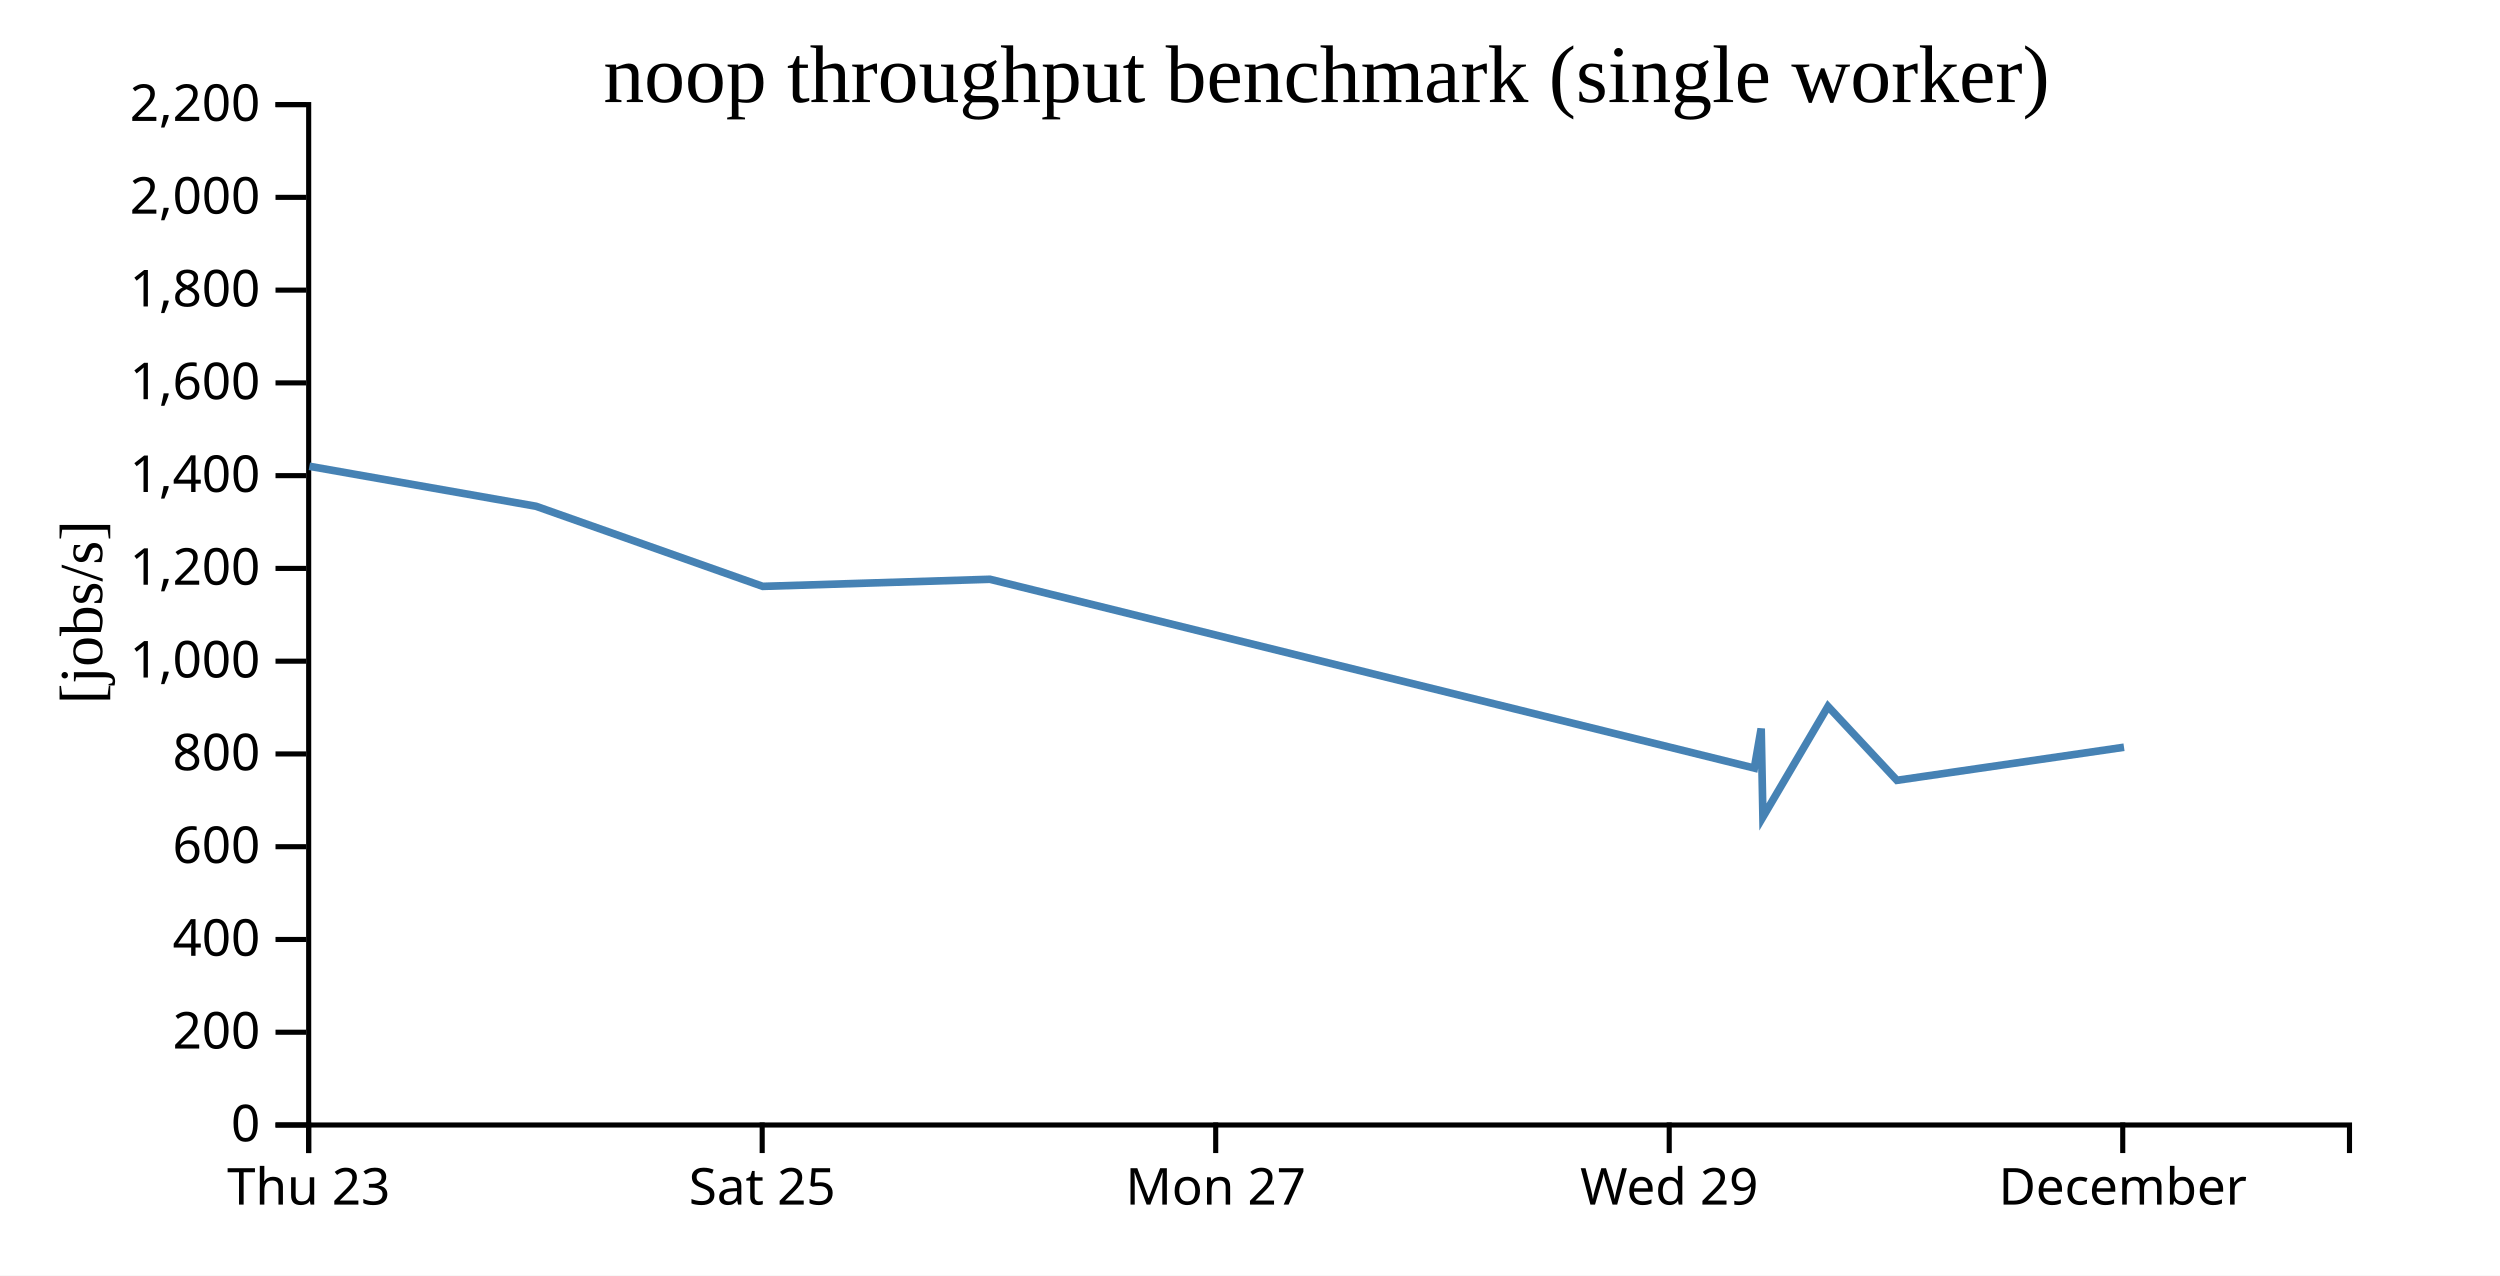
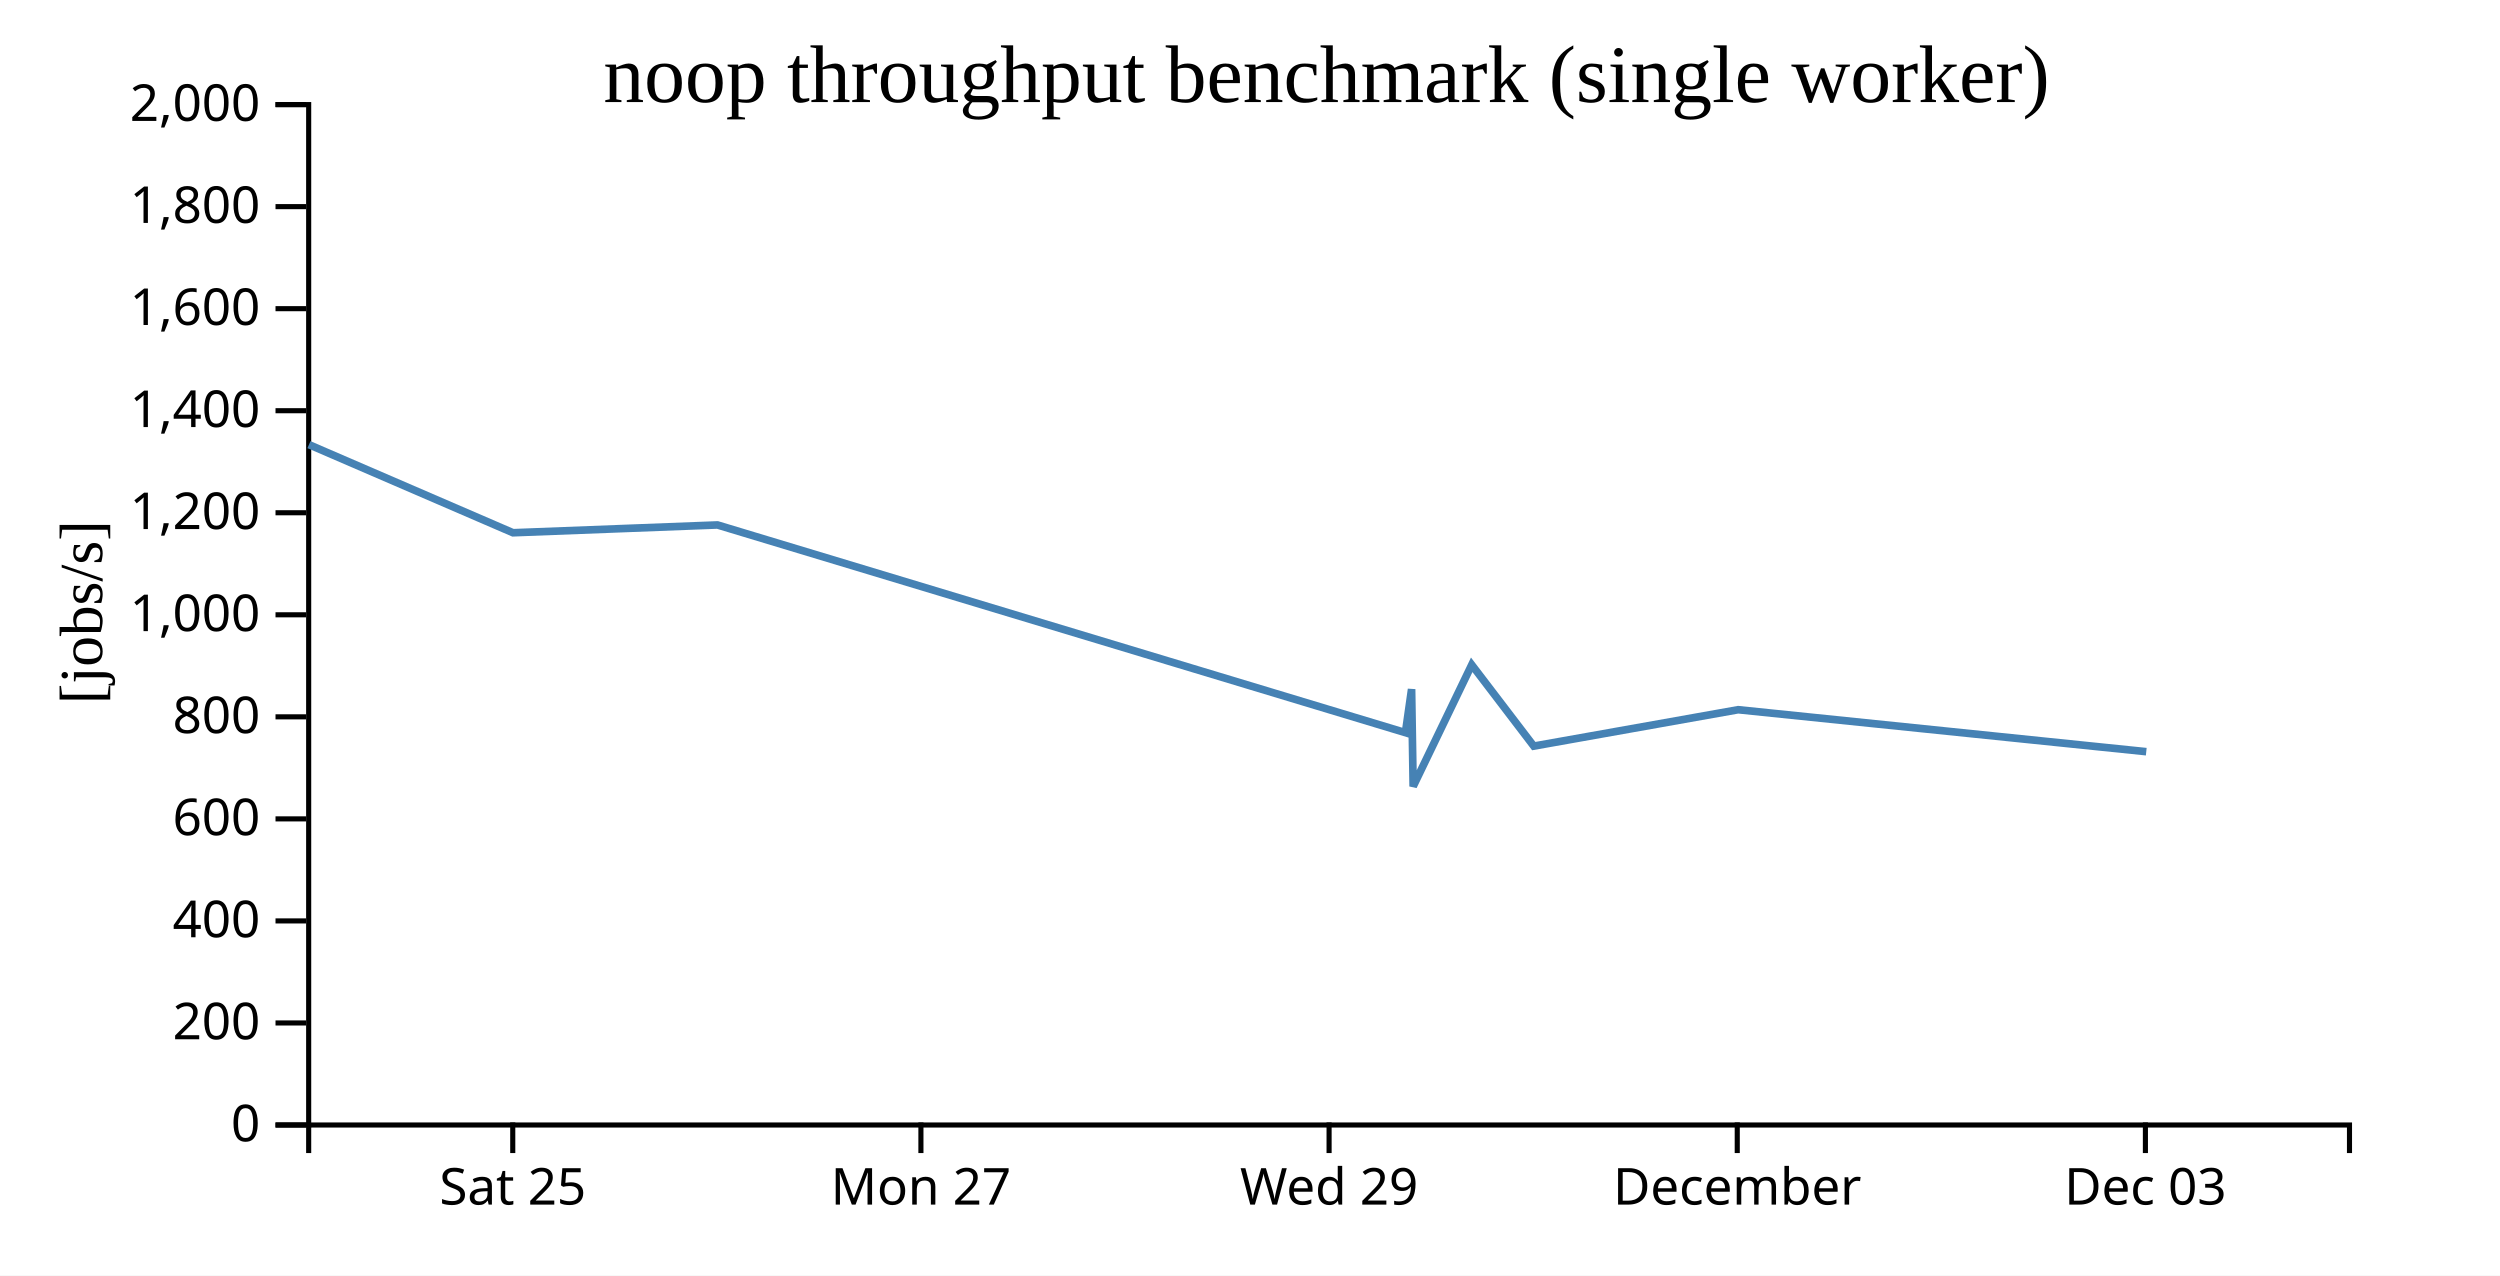
<svg xmlns="http://www.w3.org/2000/svg" width="490" height="250">
  <rect width="100%" height="100%" fill="white" />
  <g transform="translate(60,20)">
    <g transform="translate(0,200)" fill="none" font-size="10" font-family="sans-serif" text-anchor="middle">
      <path class="domain" stroke="currentColor" d="M0.5,6V0.5H400.5V6" />
-       <g class="tick" opacity="1" transform="translate(0.5,0)">
-         <line stroke="currentColor" y2="6" />
-         <text fill="currentColor" y="9" dy="0.71em">Thu 23</text>
-       </g>
-       <g class="tick" opacity="1" transform="translate(89.38889,0)">
+       <g class="tick" opacity="1" transform="translate(40.5,0)">
        <line stroke="currentColor" y2="6" />
        <text fill="currentColor" y="9" dy="0.71em">Sat 25</text>
      </g>
-       <g class="tick" opacity="1" transform="translate(178.2778,0)">
+       <g class="tick" opacity="1" transform="translate(120.5,0)">
        <line stroke="currentColor" y2="6" />
        <text fill="currentColor" y="9" dy="0.71em">Mon 27</text>
      </g>
-       <g class="tick" opacity="1" transform="translate(267.1667,0)">
+       <g class="tick" opacity="1" transform="translate(200.5,0)">
        <line stroke="currentColor" y2="6" />
        <text fill="currentColor" y="9" dy="0.71em">Wed 29</text>
      </g>
-       <g class="tick" opacity="1" transform="translate(356.0556,0)">
+       <g class="tick" opacity="1" transform="translate(280.5,0)">
        <line stroke="currentColor" y2="6" />
        <text fill="currentColor" y="9" dy="0.71em">December</text>
+       </g>
+       <g class="tick" opacity="1" transform="translate(360.5,0)">
+         <line stroke="currentColor" y2="6" />
+         <text fill="currentColor" y="9" dy="0.71em">Dec 03</text>
      </g>
    </g>
    <g fill="none" font-size="10" font-family="sans-serif" text-anchor="end">
      <path class="domain" stroke="currentColor" d="M-6,200.5H0.5V0.5H-6" />
      <g class="tick" opacity="1" transform="translate(0,200.5)">
        <line stroke="currentColor" x2="-6" />
        <text fill="currentColor" x="-9" dy="0.32em">0</text>
      </g>
-       <g class="tick" opacity="1" transform="translate(0,182.3182)">
+       <g class="tick" opacity="1" transform="translate(0,180.5)">
        <line stroke="currentColor" x2="-6" />
        <text fill="currentColor" x="-9" dy="0.32em">200</text>
      </g>
-       <g class="tick" opacity="1" transform="translate(0,164.1364)">
+       <g class="tick" opacity="1" transform="translate(0,160.5)">
        <line stroke="currentColor" x2="-6" />
        <text fill="currentColor" x="-9" dy="0.32em">400</text>
      </g>
-       <g class="tick" opacity="1" transform="translate(0,145.9545)">
+       <g class="tick" opacity="1" transform="translate(0,140.5)">
        <line stroke="currentColor" x2="-6" />
        <text fill="currentColor" x="-9" dy="0.32em">600</text>
      </g>
-       <g class="tick" opacity="1" transform="translate(0,127.7727)">
+       <g class="tick" opacity="1" transform="translate(0,120.5)">
        <line stroke="currentColor" x2="-6" />
        <text fill="currentColor" x="-9" dy="0.32em">800</text>
      </g>
-       <g class="tick" opacity="1" transform="translate(0,109.5909)">
+       <g class="tick" opacity="1" transform="translate(0,100.5)">
        <line stroke="currentColor" x2="-6" />
        <text fill="currentColor" x="-9" dy="0.32em">1,000</text>
      </g>
-       <g class="tick" opacity="1" transform="translate(0,91.40909)">
+       <g class="tick" opacity="1" transform="translate(0,80.5)">
        <line stroke="currentColor" x2="-6" />
        <text fill="currentColor" x="-9" dy="0.32em">1,200</text>
      </g>
-       <g class="tick" opacity="1" transform="translate(0,73.22727)">
+       <g class="tick" opacity="1" transform="translate(0,60.5)">
        <line stroke="currentColor" x2="-6" />
        <text fill="currentColor" x="-9" dy="0.32em">1,400</text>
      </g>
-       <g class="tick" opacity="1" transform="translate(0,55.04545)">
+       <g class="tick" opacity="1" transform="translate(0,40.5)">
        <line stroke="currentColor" x2="-6" />
        <text fill="currentColor" x="-9" dy="0.32em">1,600</text>
      </g>
-       <g class="tick" opacity="1" transform="translate(0,36.86364)">
+       <g class="tick" opacity="1" transform="translate(0,20.5)">
        <line stroke="currentColor" x2="-6" />
        <text fill="currentColor" x="-9" dy="0.32em">1,800</text>
      </g>
-       <g class="tick" opacity="1" transform="translate(0,18.68182)">
+       <g class="tick" opacity="1" transform="translate(0,0.5)">
        <line stroke="currentColor" x2="-6" />
        <text fill="currentColor" x="-9" dy="0.32em">2,000</text>
-       </g>
-       <g class="tick" opacity="1" transform="translate(0,0.5)">
-         <line stroke="currentColor" x2="-6" />
-         <text fill="currentColor" x="-9" dy="0.32em">2,200</text>
      </g>
    </g>
    <text text-anchor="middle" style="font-size: 12px" transform="rotate(-90)" y="-40" x="-100">[jobs/s]</text>
    <text text-anchor="middle" style="font-size: 16px" y="0" x="200">noop throughput benchmark (single worker)</text>
-     <path fill="none" stroke="steelblue" stroke-width="1.5" d="M0.637,71.391L45.061,79.228L89.497,94.927L134.021,93.537L283.847,130.545L285.191,122.797L285.531,140.127L298.287,118.457L311.797,132.943L356.308,126.457" />
+     <path fill="none" stroke="steelblue" stroke-width="1.5" d="M0.555,67.151L40.547,84.42L80.619,82.89L215.462,123.6L216.672,115.077L216.978,134.14L228.458,110.303L240.617,126.237L280.677,119.103L360.667,127.329" />
  </g>
</svg>
